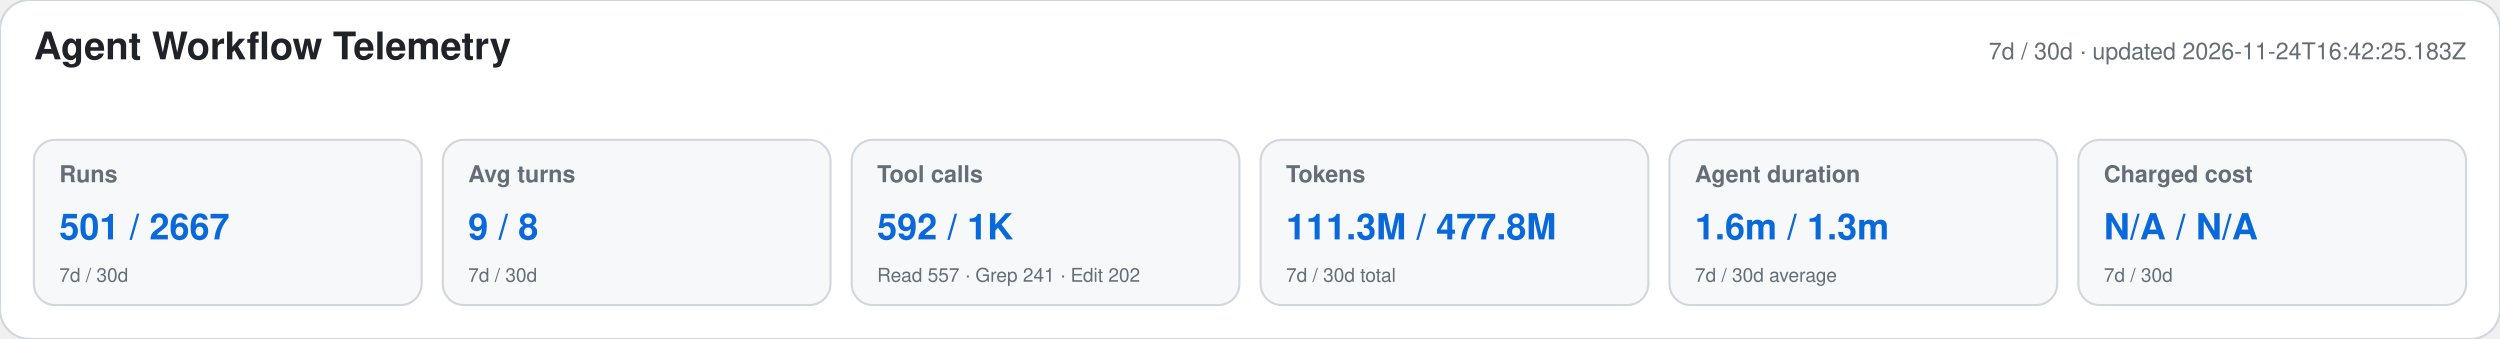
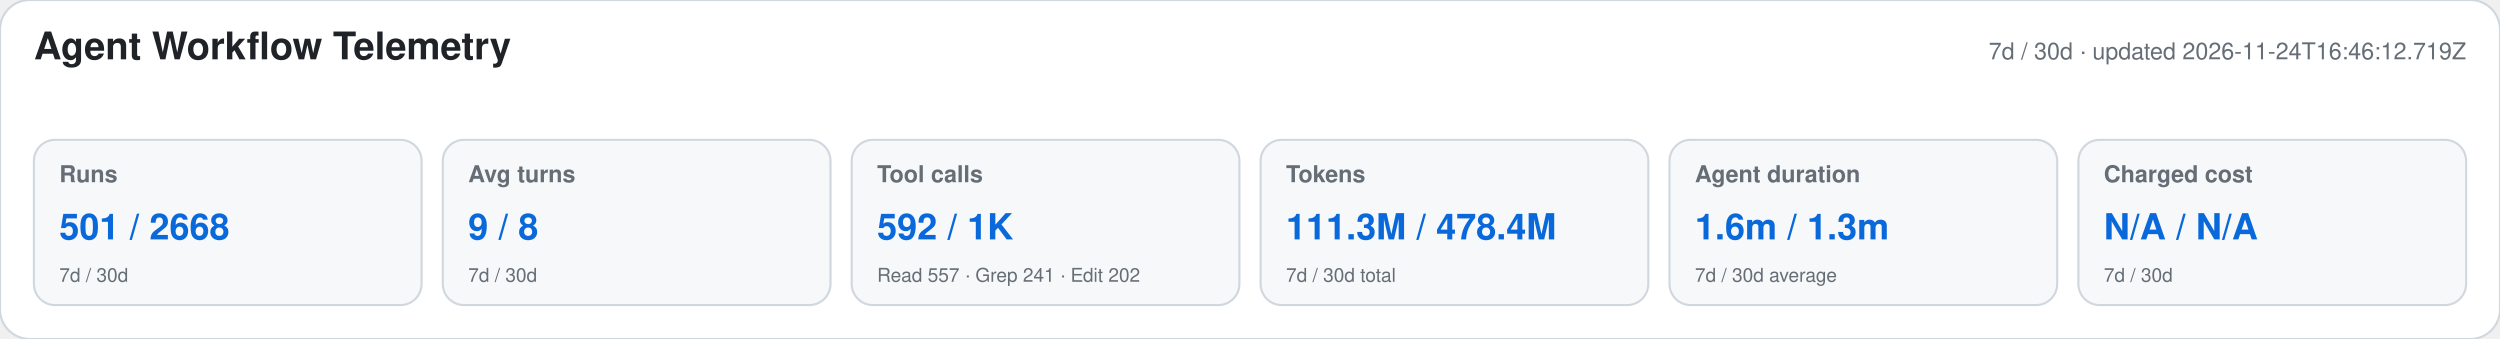
<svg xmlns="http://www.w3.org/2000/svg" width="1180" height="160" viewBox="0 0 1180 160" role="img" aria-labelledby="title desc">
  <style>text{font-family:-apple-system,BlinkMacSystemFont,"Segoe UI",Helvetica,Arial,sans-serif}.heading{font-size:18px;font-weight:650;fill:#1f2328}.meta,.label,.secondary{fill:#656d76}.meta,.label{font-size:11px}.label{font-weight:600}.primary{font-size:17px;font-weight:700;fill:#0969da}.secondary{font-size:9px}</style>
  <rect width="1180" height="160" rx="14" fill="#ffffff" stroke="#d0d7de" />
  <text x="16" y="28" class="heading">Agent Workflow Telemetry</text>
-   <text x="1164" y="28" text-anchor="end" class="meta">7d / 30d · updated 2026-11-24T16:42:25.183Z</text>
+   <text x="1164" y="28" text-anchor="end" class="meta">7d / 30d · updated 2026-11-24T16:46:12.719Z</text>
  <g>
    <rect x="16" y="66" width="183" height="78" rx="10" fill="#f6f8fa" stroke="#d0d7de" />
    <text x="28" y="86" class="label">Runs</text>
-     <text x="28" y="113" class="primary">501 / 2667</text>
+     <text x="28" y="113" class="primary">501 / 2668</text>
    <text x="28" y="133" class="secondary">7d / 30d</text>
  </g>
  <g>
    <rect x="209" y="66" width="183" height="78" rx="10" fill="#f6f8fa" stroke="#d0d7de" />
    <text x="221" y="86" class="label">Avg turns</text>
    <text x="221" y="113" class="primary">9 / 8</text>
    <text x="221" y="133" class="secondary">7d / 30d</text>
  </g>
  <g>
    <rect x="402" y="66" width="183" height="78" rx="10" fill="#f6f8fa" stroke="#d0d7de" />
    <text x="414" y="86" class="label">Tool calls</text>
    <text x="414" y="113" class="primary">592 / 1K</text>
    <text x="414" y="133" class="secondary">Read 557 · Grep 241 · Edit 202</text>
  </g>
  <g>
    <rect x="595" y="66" width="183" height="78" rx="10" fill="#f6f8fa" stroke="#d0d7de" />
    <text x="607" y="86" class="label">Tokens</text>
-     <text x="607" y="113" class="primary">111.3M / 477.8M</text>
+     <text x="607" y="113" class="primary">111.3M / 478.4M</text>
    <text x="607" y="133" class="secondary">7d / 30d total</text>
  </g>
  <g>
    <rect x="788" y="66" width="183" height="78" rx="10" fill="#f6f8fa" stroke="#d0d7de" />
    <text x="800" y="86" class="label">Agent duration</text>
    <text x="800" y="113" class="primary">1.6m / 1.3m</text>
    <text x="800" y="133" class="secondary">7d / 30d average</text>
  </g>
  <g>
    <rect x="981" y="66" width="183" height="78" rx="10" fill="#f6f8fa" stroke="#d0d7de" />
    <text x="993" y="86" class="label">Charged cost</text>
    <text x="993" y="113" class="primary">N/A / N/A</text>
    <text x="993" y="133" class="secondary">7d / 30d</text>
  </g>
</svg>
